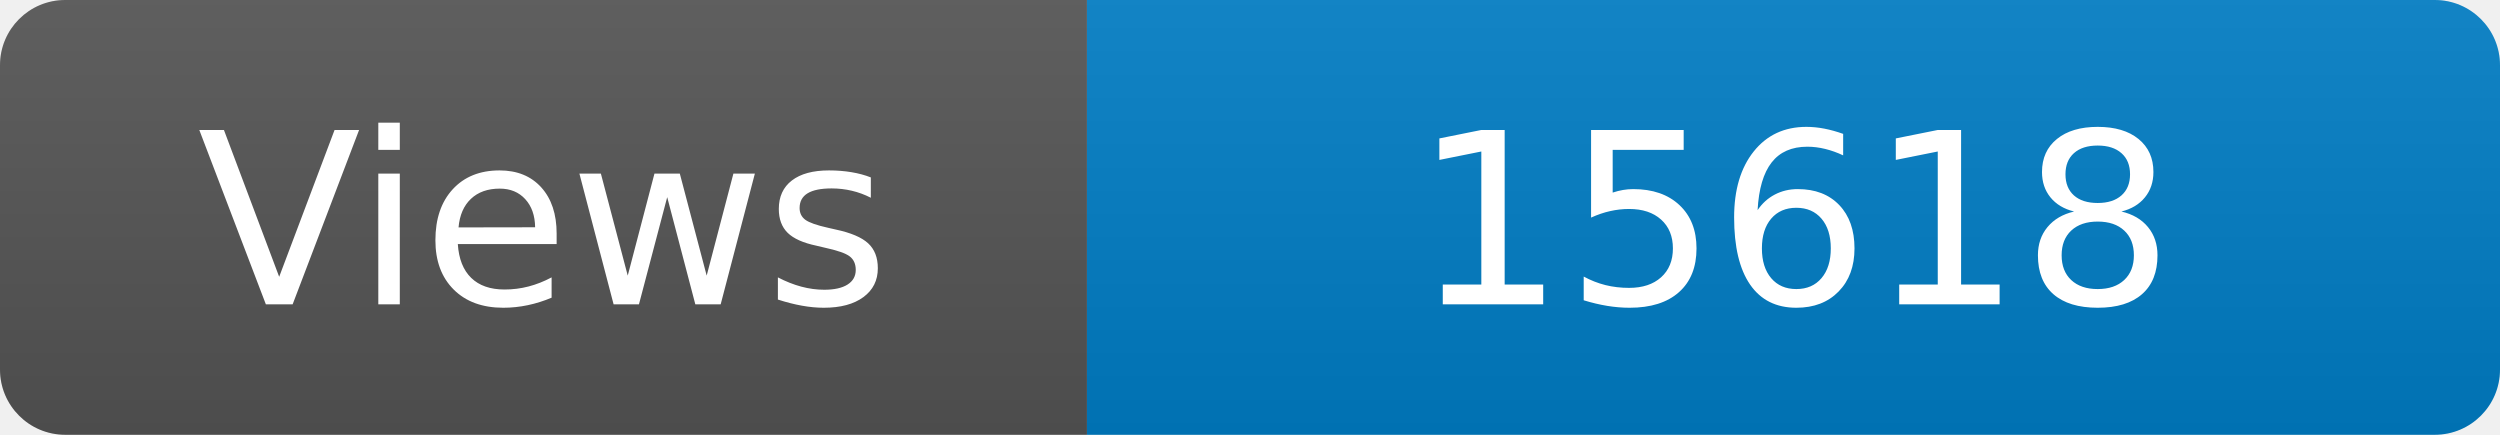
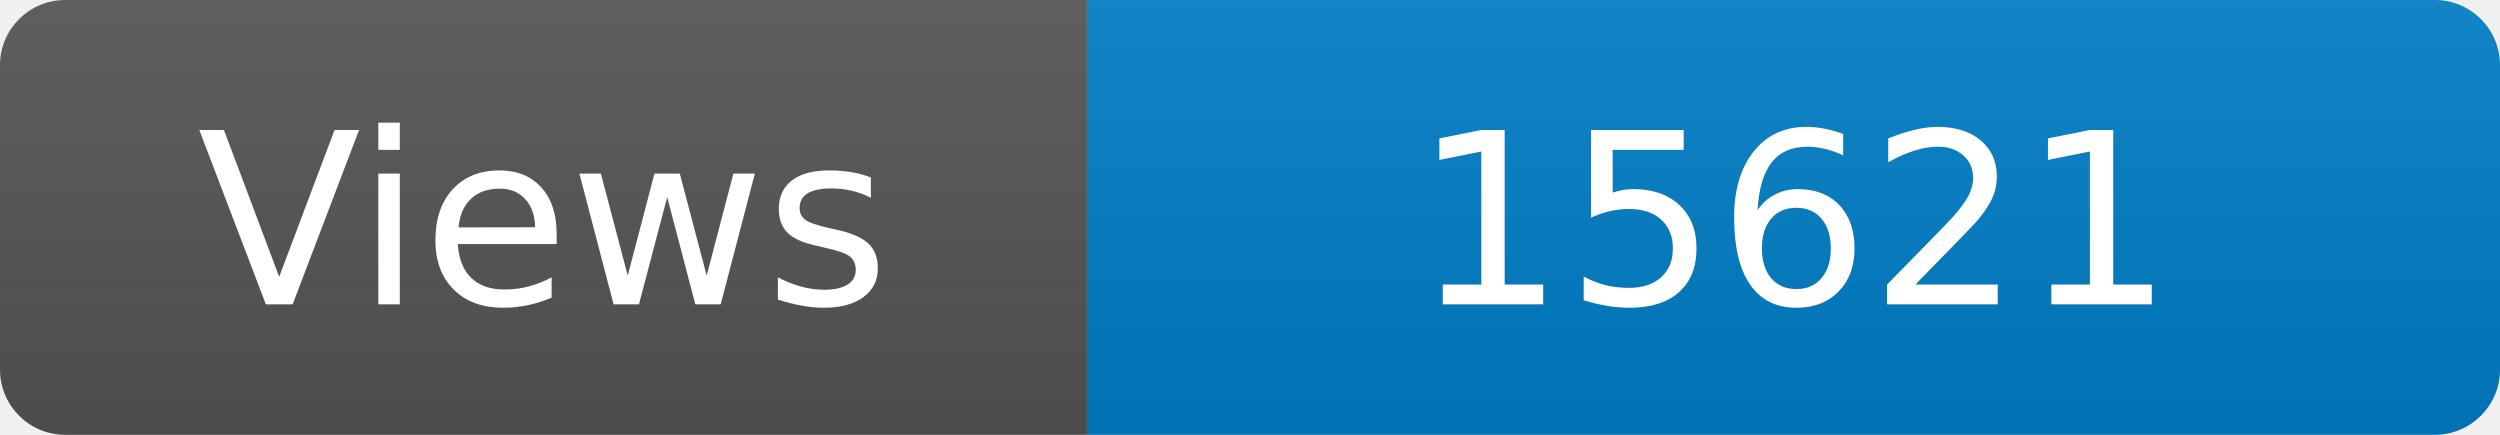
<svg xmlns="http://www.w3.org/2000/svg" width="115" height="20" role="img" aria-label="Maintained?: yes">
  <linearGradient id="s" x2="0" y2="100%">
    <stop offset="0" stop-color="#bbb" stop-opacity=".1" />
    <stop offset="1" stop-opacity=".1" />
  </linearGradient>
  <clipPath id="r">
    <rect width="115" height="20" rx="3" fill="#fff" />
  </clipPath>
  <g clip-path="url(#r)">
    <rect width="50" height="20" fill="#555" />
    <rect x="50" width="160" height="20" fill="#007ec6" />
    <rect width="115" height="20" fill="url(#s)" />
  </g>
  <g fill="#fff" text-anchor="middle" font-family="Verdana,Geneva,DejaVu Sans,sans-serif" font-size="110">
    <text x="250" y="140" transform="scale(.1)" fill="#fff">Views</text>
-     <text x="825" y="140" transform="scale(.1)" fill="#fff">15618</text>
+     <text x="825" y="140" transform="scale(.1)" fill="#fff">15621</text>
  </g>
</svg>
